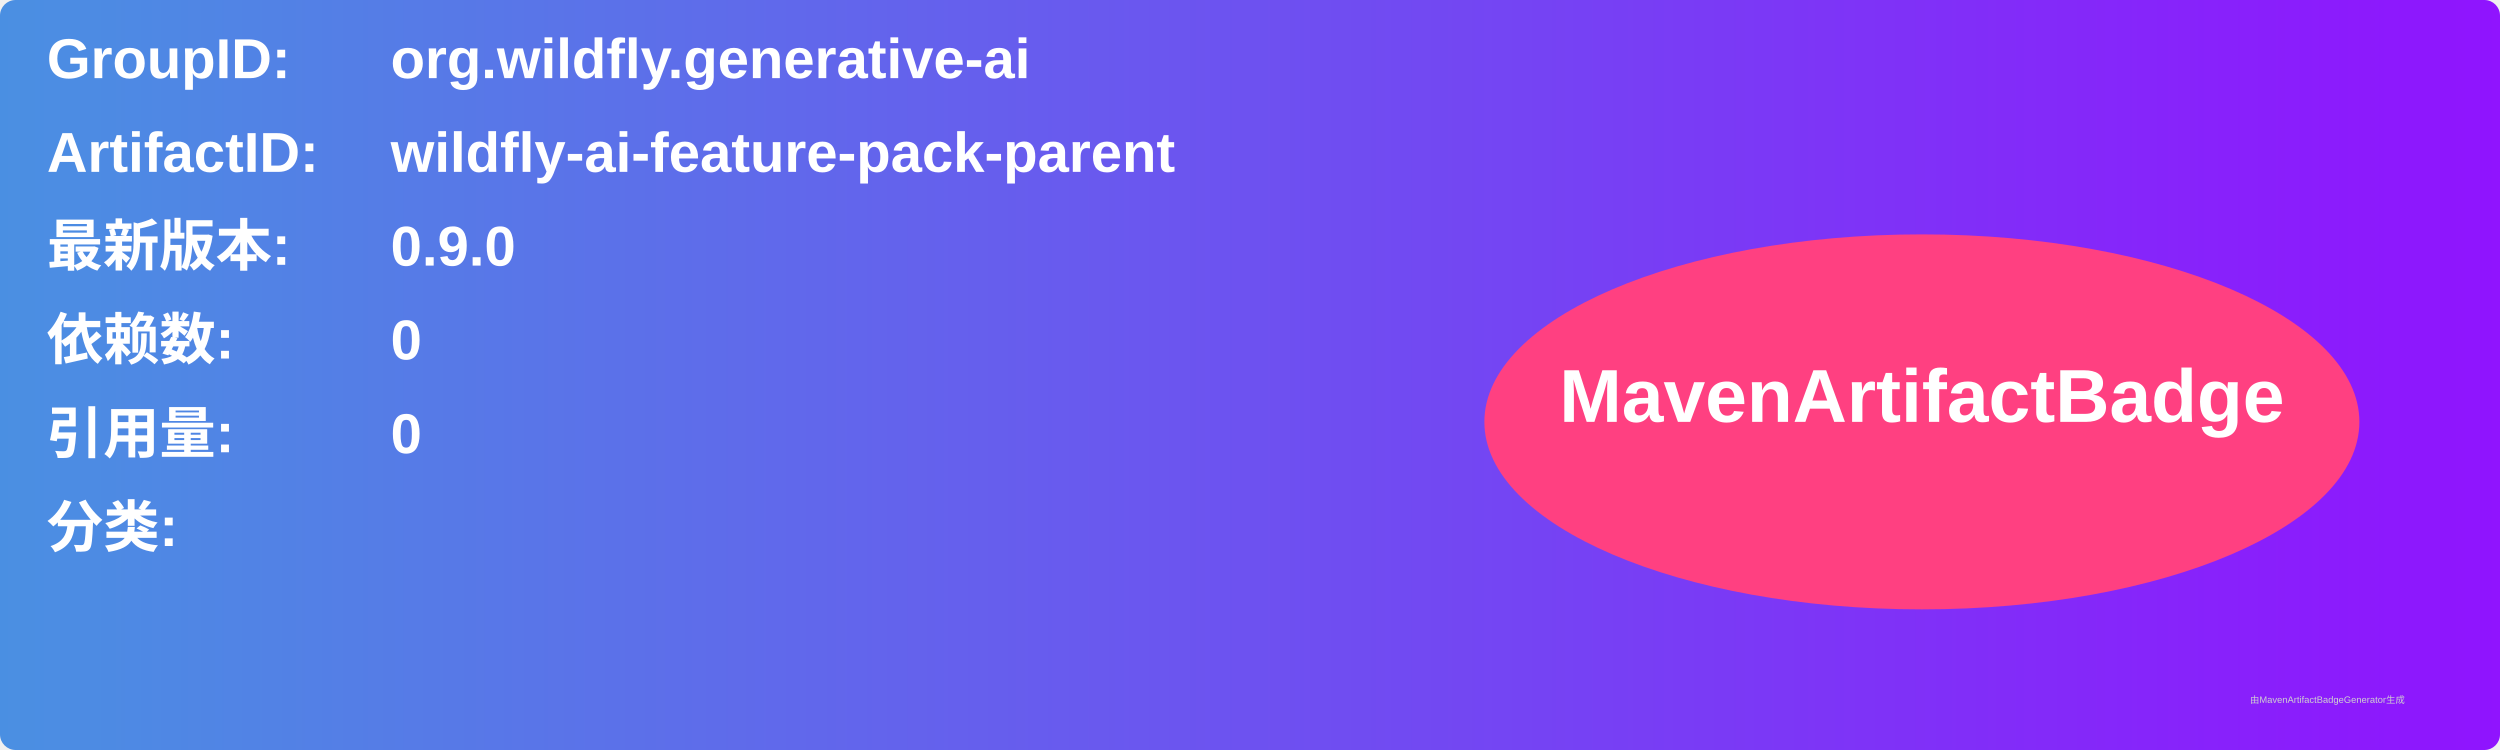
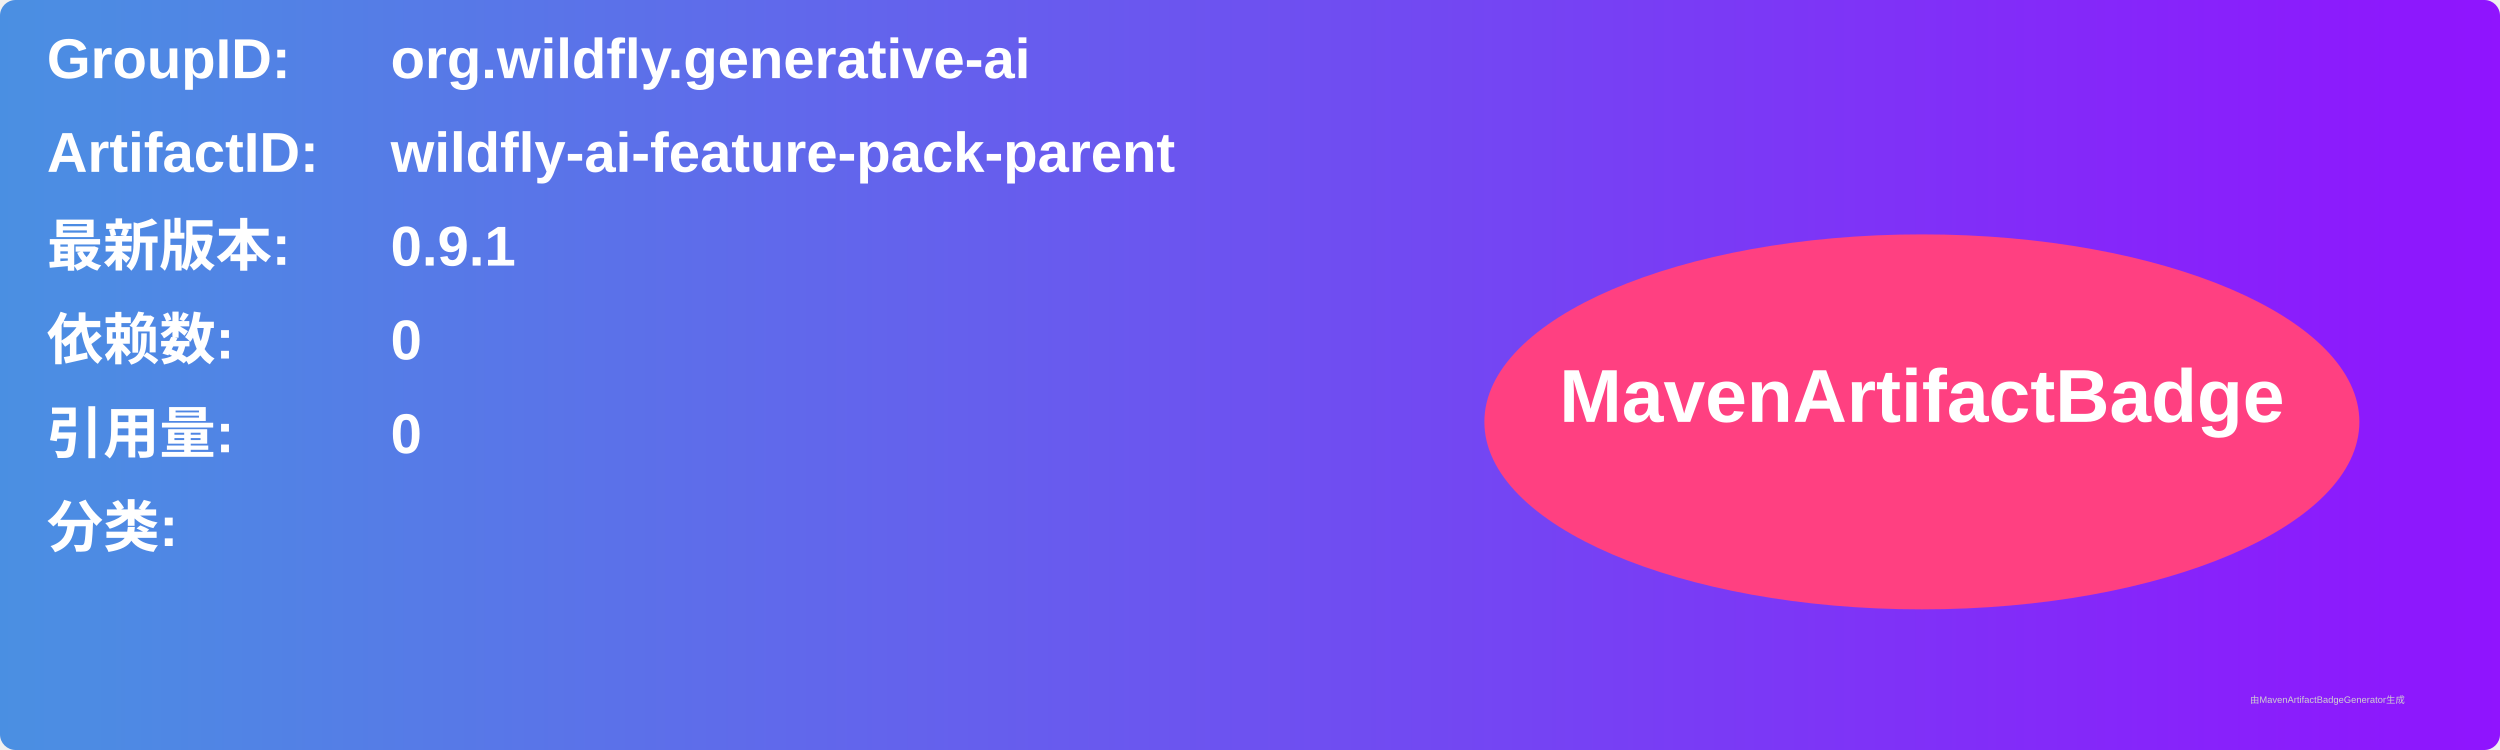
<svg xmlns="http://www.w3.org/2000/svg" width="800" height="240" viewBox="0 0 800 240">
  <linearGradient id="grad" x1="0%" y1="0%" x2="100%" y2="0%">
    <stop offset="0%" stop-color="#4a90e2" />
    <stop offset="100%" stop-color="#9013fe" />
  </linearGradient>
  <rect width="100%" height="100%" rx="5" ry="5" fill="url(#grad)" />
  <g transform="translate(15, 15)">
    <text x="0" y="10" font-family="Arial" font-size="18" fill="white" font-weight="bold" width="260">GroupID:</text>
    <text x="110" y="10" font-family="Arial" font-size="18" fill="white" font-weight="bold" width="460">org.wildfly.generative-ai</text>
    <text x="0" y="40" font-family="Arial" font-size="18" fill="white" font-weight="bold" width="260">ArtifactID:</text>
    <text x="110" y="40" font-family="Arial" font-size="18" fill="white" font-weight="bold" width="460">wildfly-ai-feature-pack-parent</text>
    <text x="0" y="70" font-family="Arial" font-size="18" fill="white" font-weight="bold">最新版本:</text>
    <text x="110" y="70" font-family="Arial" font-size="18" fill="white" font-weight="bold">
-       <tspan font-weight="bold">0.9.0</tspan>
+       <tspan font-weight="bold">0.9.1</tspan>
    </text>
    <text x="0" y="100" font-family="Arial" font-size="18" fill="white" font-weight="bold">依赖数: </text>
    <text x="110" y="100" font-family="Arial" font-size="18" fill="white">
      <tspan font-weight="bold">0</tspan>
    </text>
    <text x="0" y="130" font-family="Arial" font-size="18" fill="white" font-weight="bold">引用量: </text>
    <text x="110" y="130" font-family="Arial" font-size="18" fill="white">
      <tspan font-weight="bold">0</tspan>
    </text>
    <text x="0" y="160" font-family="Arial" font-size="18" fill="white" font-weight="bold">分类:</text>
    <text x="10" y="190" font-family="Arial" font-size="10" fill="white">
      <tspan font-weight="bold" />
    </text>
    <ellipse cx="600" cy="120" rx="140" ry="60" fill="#ff4081" />
    <text x="600" y="120" text-anchor="middle" font-family="Arial" font-size="24" fill="white" font-weight="bold">MavenArtifactBadge</text>
  </g>
  <text x="720" y="225" font-family="Arial" font-size="3" fill="#d0d0d0">由MavenArtifactBadgeGenerator生成</text>
</svg>
